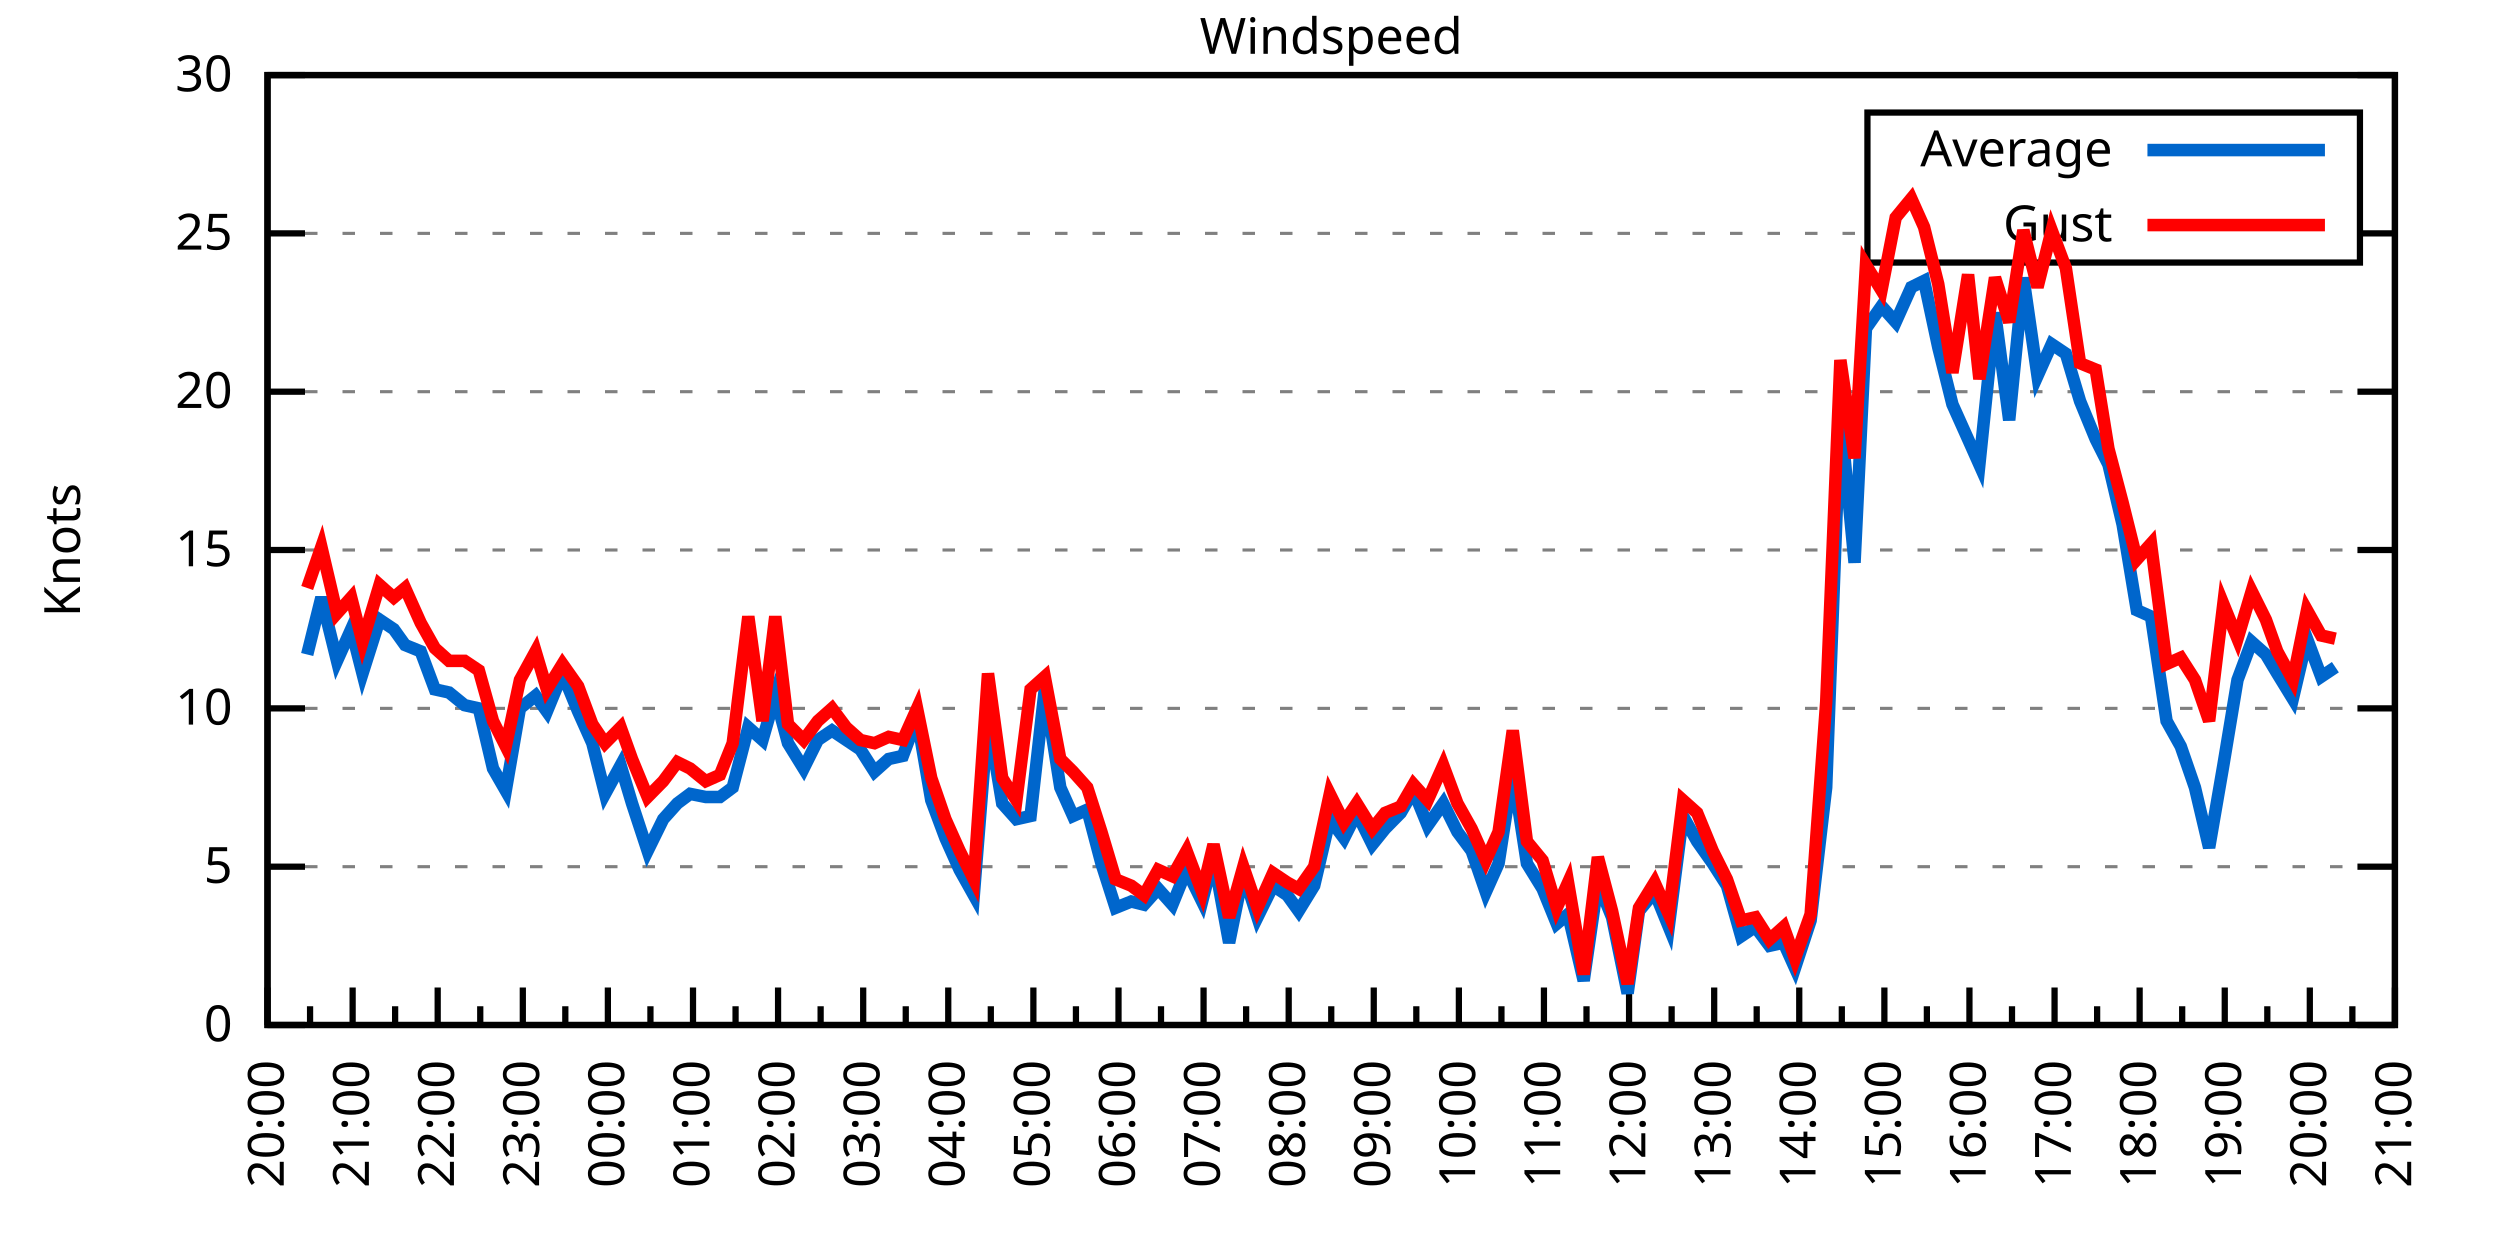
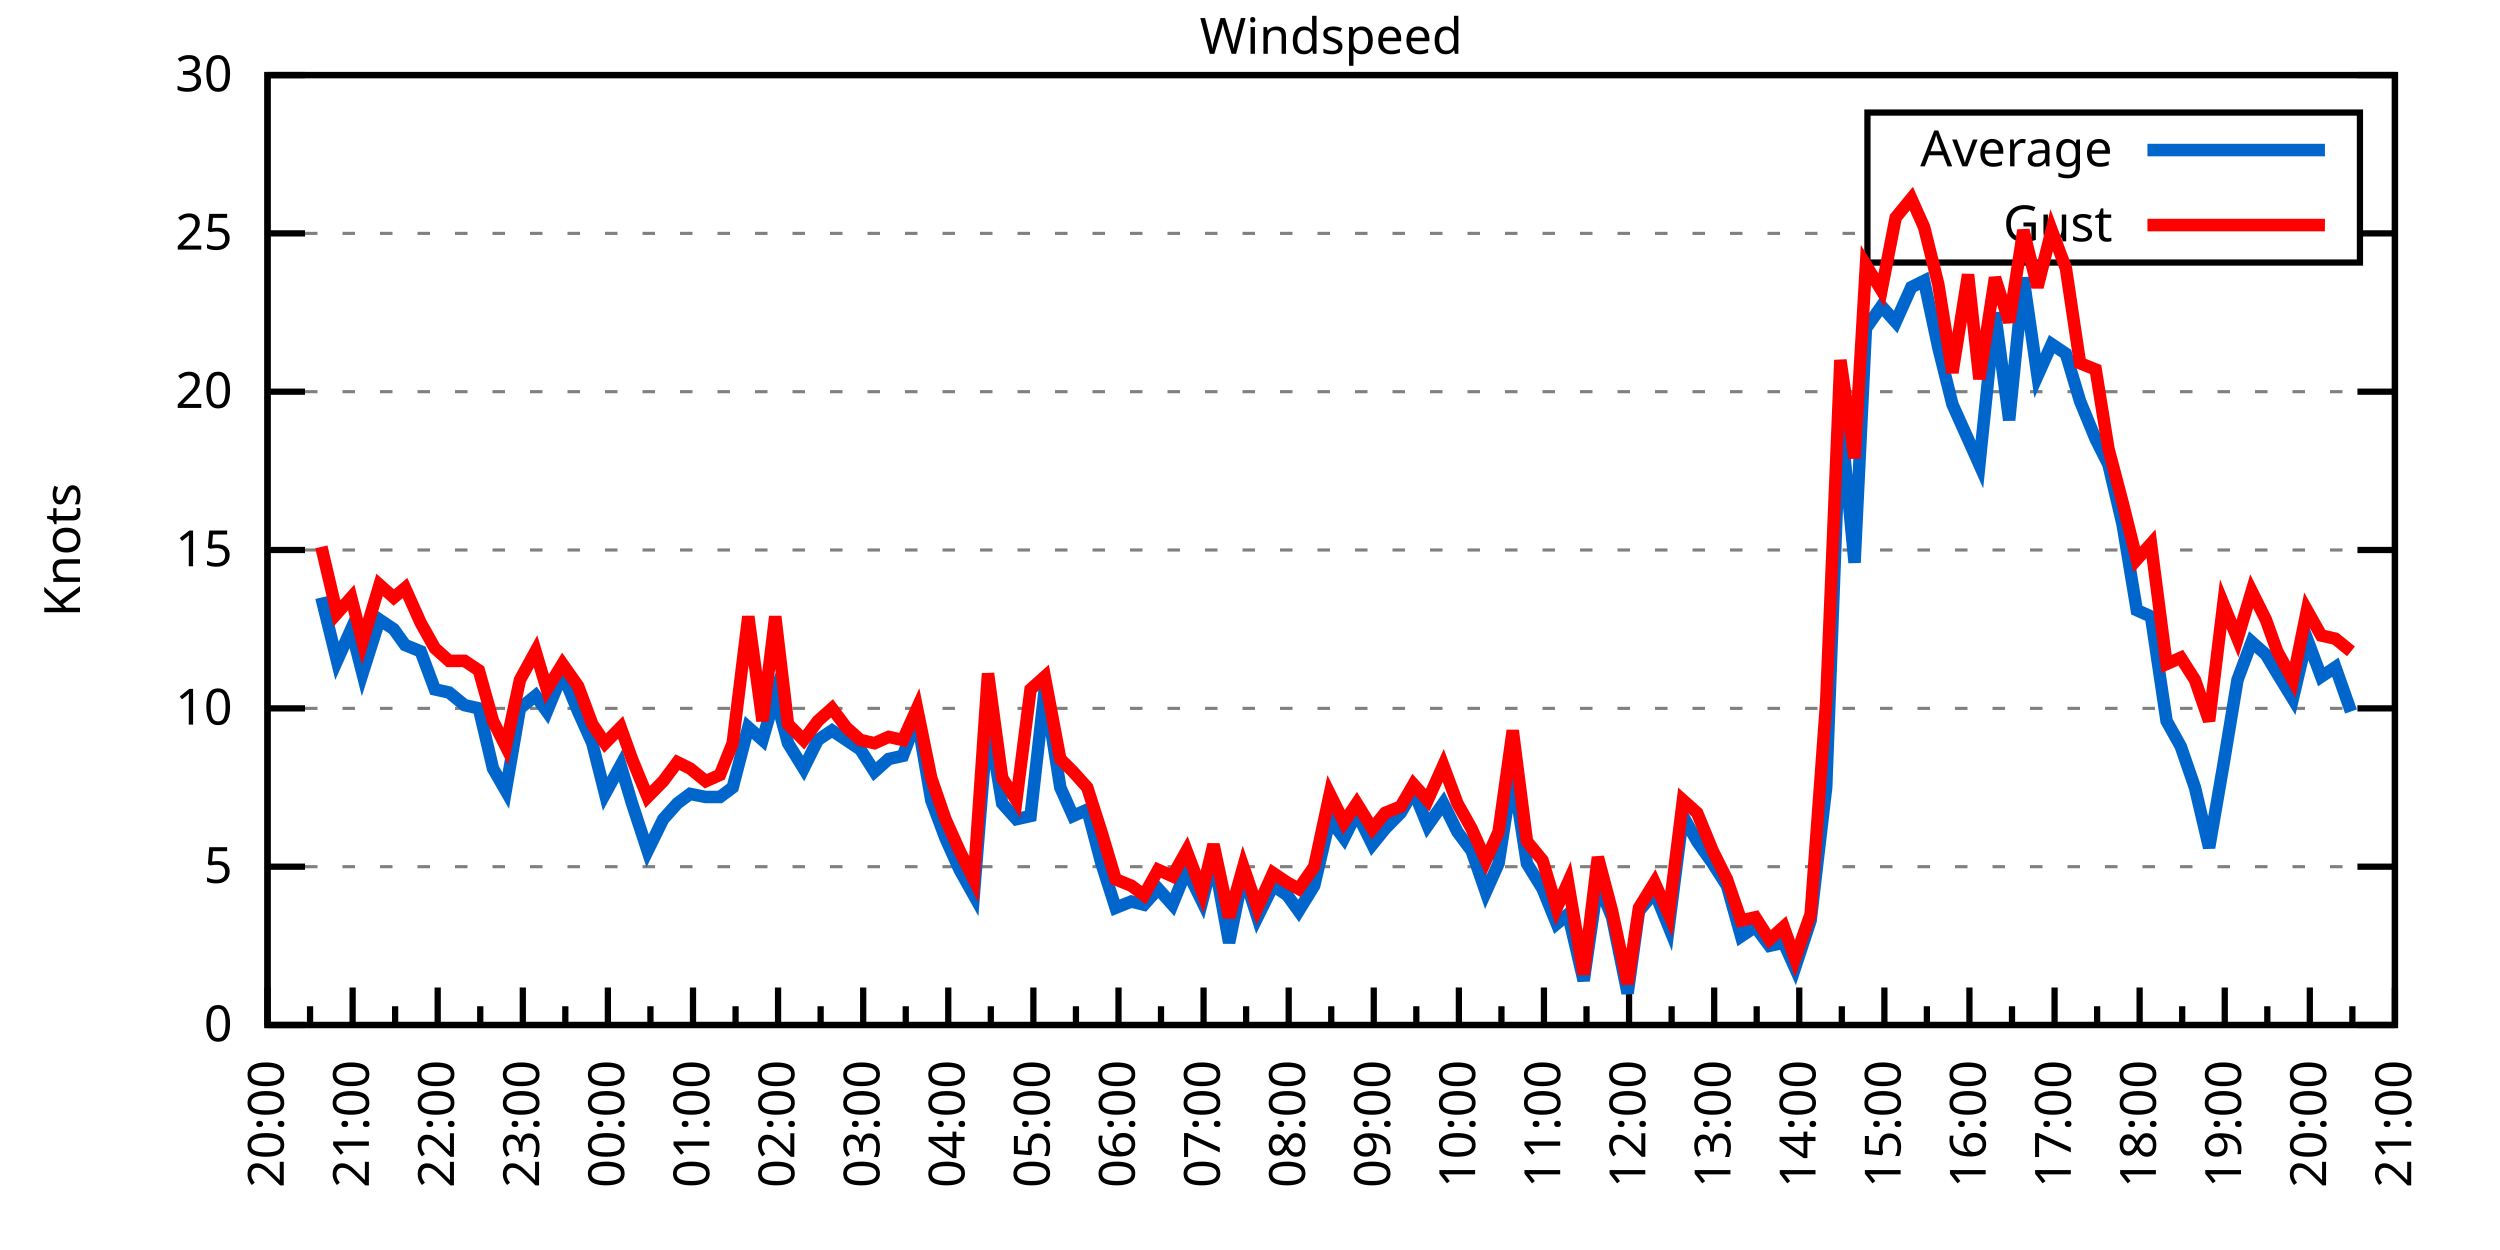
<svg xmlns="http://www.w3.org/2000/svg" xmlns:xlink="http://www.w3.org/1999/xlink" width="400" height="200" viewBox="0 0 400 200">
  <g id="gnuplot_canvas">
    <rect x="0" y="0" width="400" height="200" fill="none" />
    <defs>
      <circle id="gpDot" r="0.5" stroke-width="0.5" stroke="currentColor" />
      <path id="gpPt0" stroke-width="0.333" stroke="currentColor" d="M-1,0 h2 M0,-1 v2" />
      <path id="gpPt1" stroke-width="0.333" stroke="currentColor" d="M-1,-1 L1,1 M1,-1 L-1,1" />
      <path id="gpPt2" stroke-width="0.333" stroke="currentColor" d="M-1,0 L1,0 M0,-1 L0,1 M-1,-1 L1,1 M-1,1 L1,-1" />
      <rect id="gpPt3" stroke-width="0.333" stroke="currentColor" x="-1" y="-1" width="2" height="2" />
      <rect id="gpPt4" stroke-width="0.333" stroke="currentColor" fill="currentColor" x="-1" y="-1" width="2" height="2" />
      <circle id="gpPt5" stroke-width="0.333" stroke="currentColor" cx="0" cy="0" r="1" />
      <use xlink:href="#gpPt5" id="gpPt6" fill="currentColor" stroke="none" />
      <path id="gpPt7" stroke-width="0.333" stroke="currentColor" d="M0,-1.33 L-1.33,0.67 L1.33,0.67 z" />
      <use xlink:href="#gpPt7" id="gpPt8" fill="currentColor" stroke="none" />
      <use xlink:href="#gpPt7" id="gpPt9" stroke="currentColor" transform="rotate(180)" />
      <use xlink:href="#gpPt9" id="gpPt10" fill="currentColor" stroke="none" />
      <use xlink:href="#gpPt3" id="gpPt11" stroke="currentColor" transform="rotate(45)" />
      <use xlink:href="#gpPt11" id="gpPt12" fill="currentColor" stroke="none" />
      <path id="gpPt13" stroke-width="0.333" stroke="currentColor" d="M0,1.330 L1.265,0.411 L0.782,-1.067 L-0.782,-1.076 L-1.265,0.411 z" />
      <use xlink:href="#gpPt13" id="gpPt14" fill="currentColor" stroke="none" />
      <filter id="textbox" filterUnits="objectBoundingBox" x="0" y="0" height="1" width="1">
        <feFlood flood-color="white" flood-opacity="1" result="bgnd" />
        <feComposite in="SourceGraphic" in2="bgnd" operator="atop" />
      </filter>
      <filter id="greybox" filterUnits="objectBoundingBox" x="0" y="0" height="1" width="1">
        <feFlood flood-color="lightgrey" flood-opacity="1" result="grey" />
        <feComposite in="SourceGraphic" in2="grey" operator="atop" />
      </filter>
    </defs>
    <g fill="none" color="white" stroke="currentColor" stroke-width="1.00" stroke-linecap="butt" stroke-linejoin="miter">
</g>
    <g fill="none" color="black" stroke="currentColor" stroke-width="1.00" stroke-linecap="butt" stroke-linejoin="miter">
      <g stroke="none" shape-rendering="crispEdges">
        <polygon fill="rgb(255, 255, 255)" points="42.80,164.00 383.18,164.00 383.18,12.02 42.80,12.02 " />
      </g>
    </g>
    <g fill="none" color="black" stroke="currentColor" stroke-width="1.00" stroke-linecap="butt" stroke-linejoin="miter">
</g>
    <g fill="none" color="black" stroke="black" stroke-width="0.50" stroke-linecap="butt" stroke-linejoin="miter">
</g>
    <g fill="none" color="gray" stroke="currentColor" stroke-width="0.50" stroke-linecap="butt" stroke-linejoin="miter">
      <path stroke="gray" stroke-dasharray="2,4" class="gridline" d="M42.80,164.00 L383.19,164.00  " />
    </g>
    <g fill="none" color="gray" stroke="gray" stroke-width="1.00" stroke-linecap="butt" stroke-linejoin="miter">
</g>
    <g fill="none" color="black" stroke="currentColor" stroke-width="1.00" stroke-linecap="butt" stroke-linejoin="miter">
      <path stroke="black" d="M42.80,164.00 L48.80,164.00 M383.19,164.00 L377.19,164.00  " />
      <g transform="translate(37.20,166.60)" stroke="none" fill="black" font-family="Sans" font-size="8.00" text-anchor="end">
        <text>
          <tspan font-family="Sans"> 0</tspan>
        </text>
      </g>
    </g>
    <g fill="none" color="black" stroke="currentColor" stroke-width="1.00" stroke-linecap="butt" stroke-linejoin="miter">
</g>
    <g fill="none" color="black" stroke="black" stroke-width="0.50" stroke-linecap="butt" stroke-linejoin="miter">
</g>
    <g fill="none" color="gray" stroke="currentColor" stroke-width="0.50" stroke-linecap="butt" stroke-linejoin="miter">
      <path stroke="gray" stroke-dasharray="2,4" class="gridline" d="M42.80,138.67 L383.19,138.67  " />
    </g>
    <g fill="none" color="gray" stroke="gray" stroke-width="1.00" stroke-linecap="butt" stroke-linejoin="miter">
</g>
    <g fill="none" color="black" stroke="currentColor" stroke-width="1.00" stroke-linecap="butt" stroke-linejoin="miter">
      <path stroke="black" d="M42.80,138.67 L48.80,138.67 M383.19,138.67 L377.19,138.67  " />
      <g transform="translate(37.20,141.27)" stroke="none" fill="black" font-family="Sans" font-size="8.00" text-anchor="end">
        <text>
          <tspan font-family="Sans"> 5</tspan>
        </text>
      </g>
    </g>
    <g fill="none" color="black" stroke="currentColor" stroke-width="1.00" stroke-linecap="butt" stroke-linejoin="miter">
</g>
    <g fill="none" color="black" stroke="black" stroke-width="0.50" stroke-linecap="butt" stroke-linejoin="miter">
</g>
    <g fill="none" color="gray" stroke="currentColor" stroke-width="0.50" stroke-linecap="butt" stroke-linejoin="miter">
      <path stroke="gray" stroke-dasharray="2,4" class="gridline" d="M42.80,113.34 L383.19,113.34  " />
    </g>
    <g fill="none" color="gray" stroke="gray" stroke-width="1.00" stroke-linecap="butt" stroke-linejoin="miter">
</g>
    <g fill="none" color="black" stroke="currentColor" stroke-width="1.00" stroke-linecap="butt" stroke-linejoin="miter">
      <path stroke="black" d="M42.80,113.34 L48.80,113.34 M383.19,113.34 L377.19,113.34  " />
      <g transform="translate(37.20,115.94)" stroke="none" fill="black" font-family="Sans" font-size="8.00" text-anchor="end">
        <text>
          <tspan font-family="Sans"> 10</tspan>
        </text>
      </g>
    </g>
    <g fill="none" color="black" stroke="currentColor" stroke-width="1.00" stroke-linecap="butt" stroke-linejoin="miter">
</g>
    <g fill="none" color="black" stroke="black" stroke-width="0.50" stroke-linecap="butt" stroke-linejoin="miter">
</g>
    <g fill="none" color="gray" stroke="currentColor" stroke-width="0.50" stroke-linecap="butt" stroke-linejoin="miter">
      <path stroke="gray" stroke-dasharray="2,4" class="gridline" d="M42.80,88.00 L383.19,88.00  " />
    </g>
    <g fill="none" color="gray" stroke="gray" stroke-width="1.00" stroke-linecap="butt" stroke-linejoin="miter">
</g>
    <g fill="none" color="black" stroke="currentColor" stroke-width="1.00" stroke-linecap="butt" stroke-linejoin="miter">
      <path stroke="black" d="M42.80,88.00 L48.80,88.00 M383.19,88.00 L377.19,88.00  " />
      <g transform="translate(37.20,90.60)" stroke="none" fill="black" font-family="Sans" font-size="8.00" text-anchor="end">
        <text>
          <tspan font-family="Sans"> 15</tspan>
        </text>
      </g>
    </g>
    <g fill="none" color="black" stroke="currentColor" stroke-width="1.00" stroke-linecap="butt" stroke-linejoin="miter">
</g>
    <g fill="none" color="black" stroke="black" stroke-width="0.50" stroke-linecap="butt" stroke-linejoin="miter">
</g>
    <g fill="none" color="gray" stroke="currentColor" stroke-width="0.50" stroke-linecap="butt" stroke-linejoin="miter">
      <path stroke="gray" stroke-dasharray="2,4" class="gridline" d="M42.80,62.67 L383.19,62.67  " />
    </g>
    <g fill="none" color="gray" stroke="gray" stroke-width="1.00" stroke-linecap="butt" stroke-linejoin="miter">
</g>
    <g fill="none" color="black" stroke="currentColor" stroke-width="1.00" stroke-linecap="butt" stroke-linejoin="miter">
      <path stroke="black" d="M42.80,62.67 L48.80,62.67 M383.19,62.67 L377.19,62.67  " />
      <g transform="translate(37.20,65.27)" stroke="none" fill="black" font-family="Sans" font-size="8.00" text-anchor="end">
        <text>
          <tspan font-family="Sans"> 20</tspan>
        </text>
      </g>
    </g>
    <g fill="none" color="black" stroke="currentColor" stroke-width="1.00" stroke-linecap="butt" stroke-linejoin="miter">
</g>
    <g fill="none" color="black" stroke="black" stroke-width="0.50" stroke-linecap="butt" stroke-linejoin="miter">
</g>
    <g fill="none" color="gray" stroke="currentColor" stroke-width="0.50" stroke-linecap="butt" stroke-linejoin="miter">
      <path stroke="gray" stroke-dasharray="2,4" class="gridline" d="M42.80,37.34 L298.79,37.34 M377.59,37.34 L383.19,37.34  " />
    </g>
    <g fill="none" color="gray" stroke="gray" stroke-width="1.00" stroke-linecap="butt" stroke-linejoin="miter">
</g>
    <g fill="none" color="black" stroke="currentColor" stroke-width="1.00" stroke-linecap="butt" stroke-linejoin="miter">
      <path stroke="black" d="M42.80,37.34 L48.80,37.34 M383.19,37.34 L377.19,37.34  " />
      <g transform="translate(37.20,39.94)" stroke="none" fill="black" font-family="Sans" font-size="8.00" text-anchor="end">
        <text>
          <tspan font-family="Sans"> 25</tspan>
        </text>
      </g>
    </g>
    <g fill="none" color="black" stroke="currentColor" stroke-width="1.00" stroke-linecap="butt" stroke-linejoin="miter">
</g>
    <g fill="none" color="black" stroke="black" stroke-width="0.50" stroke-linecap="butt" stroke-linejoin="miter">
</g>
    <g fill="none" color="gray" stroke="currentColor" stroke-width="0.50" stroke-linecap="butt" stroke-linejoin="miter">
      <path stroke="gray" stroke-dasharray="2,4" class="gridline" d="M42.80,12.01 L383.19,12.01  " />
    </g>
    <g fill="none" color="gray" stroke="gray" stroke-width="1.00" stroke-linecap="butt" stroke-linejoin="miter">
</g>
    <g fill="none" color="black" stroke="currentColor" stroke-width="1.00" stroke-linecap="butt" stroke-linejoin="miter">
      <path stroke="black" d="M42.80,12.01 L48.80,12.01 M383.19,12.01 L377.19,12.01  " />
      <g transform="translate(37.20,14.61)" stroke="none" fill="black" font-family="Sans" font-size="8.00" text-anchor="end">
        <text>
          <tspan font-family="Sans"> 30</tspan>
        </text>
      </g>
    </g>
    <g fill="none" color="black" stroke="currentColor" stroke-width="1.00" stroke-linecap="butt" stroke-linejoin="miter">
      <path stroke="black" d="M42.80,164.00 L42.80,158.00  " />
      <g transform="translate(45.40,169.60) rotate(270)" stroke="none" fill="black" font-family="Sans" font-size="8.00" text-anchor="end">
        <text>
          <tspan font-family="Sans">20:00</tspan>
        </text>
      </g>
    </g>
    <g fill="none" color="black" stroke="currentColor" stroke-width="1.00" stroke-linecap="butt" stroke-linejoin="miter">
      <path stroke="black" d="M49.61,164.00 L49.61,161.00 M56.42,164.00 L56.42,158.00  " />
      <g transform="translate(59.02,169.60) rotate(270)" stroke="none" fill="black" font-family="Sans" font-size="8.00" text-anchor="end">
        <text>
          <tspan font-family="Sans">21:00</tspan>
        </text>
      </g>
    </g>
    <g fill="none" color="black" stroke="currentColor" stroke-width="1.00" stroke-linecap="butt" stroke-linejoin="miter">
      <path stroke="black" d="M63.22,164.00 L63.22,161.00 M70.03,164.00 L70.03,158.00  " />
      <g transform="translate(72.63,169.60) rotate(270)" stroke="none" fill="black" font-family="Sans" font-size="8.00" text-anchor="end">
        <text>
          <tspan font-family="Sans">22:00</tspan>
        </text>
      </g>
    </g>
    <g fill="none" color="black" stroke="currentColor" stroke-width="1.00" stroke-linecap="butt" stroke-linejoin="miter">
      <path stroke="black" d="M76.84,164.00 L76.84,161.00 M83.65,164.00 L83.65,158.00  " />
      <g transform="translate(86.25,169.60) rotate(270)" stroke="none" fill="black" font-family="Sans" font-size="8.00" text-anchor="end">
        <text>
          <tspan font-family="Sans">23:00</tspan>
        </text>
      </g>
    </g>
    <g fill="none" color="black" stroke="currentColor" stroke-width="1.00" stroke-linecap="butt" stroke-linejoin="miter">
      <path stroke="black" d="M90.45,164.00 L90.45,161.00 M97.26,164.00 L97.26,158.00  " />
      <g transform="translate(99.86,169.60) rotate(270)" stroke="none" fill="black" font-family="Sans" font-size="8.00" text-anchor="end">
        <text>
          <tspan font-family="Sans">00:00</tspan>
        </text>
      </g>
    </g>
    <g fill="none" color="black" stroke="currentColor" stroke-width="1.00" stroke-linecap="butt" stroke-linejoin="miter">
      <path stroke="black" d="M104.07,164.00 L104.07,161.00 M110.88,164.00 L110.88,158.00  " />
      <g transform="translate(113.48,169.60) rotate(270)" stroke="none" fill="black" font-family="Sans" font-size="8.00" text-anchor="end">
        <text>
          <tspan font-family="Sans">01:00</tspan>
        </text>
      </g>
    </g>
    <g fill="none" color="black" stroke="currentColor" stroke-width="1.00" stroke-linecap="butt" stroke-linejoin="miter">
      <path stroke="black" d="M117.69,164.00 L117.69,161.00 M124.49,164.00 L124.49,158.00  " />
      <g transform="translate(127.09,169.60) rotate(270)" stroke="none" fill="black" font-family="Sans" font-size="8.00" text-anchor="end">
        <text>
          <tspan font-family="Sans">02:00</tspan>
        </text>
      </g>
    </g>
    <g fill="none" color="black" stroke="currentColor" stroke-width="1.00" stroke-linecap="butt" stroke-linejoin="miter">
      <path stroke="black" d="M131.30,164.00 L131.30,161.00 M138.11,164.00 L138.11,158.00  " />
      <g transform="translate(140.71,169.60) rotate(270)" stroke="none" fill="black" font-family="Sans" font-size="8.00" text-anchor="end">
        <text>
          <tspan font-family="Sans">03:00</tspan>
        </text>
      </g>
    </g>
    <g fill="none" color="black" stroke="currentColor" stroke-width="1.00" stroke-linecap="butt" stroke-linejoin="miter">
      <path stroke="black" d="M144.92,164.00 L144.92,161.00 M151.72,164.00 L151.72,158.00  " />
      <g transform="translate(154.32,169.60) rotate(270)" stroke="none" fill="black" font-family="Sans" font-size="8.00" text-anchor="end">
        <text>
          <tspan font-family="Sans">04:00</tspan>
        </text>
      </g>
    </g>
    <g fill="none" color="black" stroke="currentColor" stroke-width="1.00" stroke-linecap="butt" stroke-linejoin="miter">
      <path stroke="black" d="M158.53,164.00 L158.53,161.00 M165.34,164.00 L165.34,158.00  " />
      <g transform="translate(167.94,169.60) rotate(270)" stroke="none" fill="black" font-family="Sans" font-size="8.00" text-anchor="end">
        <text>
          <tspan font-family="Sans">05:00</tspan>
        </text>
      </g>
    </g>
    <g fill="none" color="black" stroke="currentColor" stroke-width="1.00" stroke-linecap="butt" stroke-linejoin="miter">
      <path stroke="black" d="M172.15,164.00 L172.15,161.00 M178.96,164.00 L178.96,158.00  " />
      <g transform="translate(181.56,169.60) rotate(270)" stroke="none" fill="black" font-family="Sans" font-size="8.00" text-anchor="end">
        <text>
          <tspan font-family="Sans">06:00</tspan>
        </text>
      </g>
    </g>
    <g fill="none" color="black" stroke="currentColor" stroke-width="1.00" stroke-linecap="butt" stroke-linejoin="miter">
      <path stroke="black" d="M185.76,164.00 L185.76,161.00 M192.57,164.00 L192.57,158.00  " />
      <g transform="translate(195.17,169.60) rotate(270)" stroke="none" fill="black" font-family="Sans" font-size="8.00" text-anchor="end">
        <text>
          <tspan font-family="Sans">07:00</tspan>
        </text>
      </g>
    </g>
    <g fill="none" color="black" stroke="currentColor" stroke-width="1.00" stroke-linecap="butt" stroke-linejoin="miter">
      <path stroke="black" d="M199.38,164.00 L199.38,161.00 M206.19,164.00 L206.19,158.00  " />
      <g transform="translate(208.79,169.60) rotate(270)" stroke="none" fill="black" font-family="Sans" font-size="8.00" text-anchor="end">
        <text>
          <tspan font-family="Sans">08:00</tspan>
        </text>
      </g>
    </g>
    <g fill="none" color="black" stroke="currentColor" stroke-width="1.00" stroke-linecap="butt" stroke-linejoin="miter">
      <path stroke="black" d="M213.00,164.00 L213.00,161.00 M219.80,164.00 L219.80,158.00  " />
      <g transform="translate(222.40,169.60) rotate(270)" stroke="none" fill="black" font-family="Sans" font-size="8.00" text-anchor="end">
        <text>
          <tspan font-family="Sans">09:00</tspan>
        </text>
      </g>
    </g>
    <g fill="none" color="black" stroke="currentColor" stroke-width="1.00" stroke-linecap="butt" stroke-linejoin="miter">
      <path stroke="black" d="M226.61,164.00 L226.61,161.00 M233.42,164.00 L233.42,158.00  " />
      <g transform="translate(236.02,169.60) rotate(270)" stroke="none" fill="black" font-family="Sans" font-size="8.00" text-anchor="end">
        <text>
          <tspan font-family="Sans">10:00</tspan>
        </text>
      </g>
    </g>
    <g fill="none" color="black" stroke="currentColor" stroke-width="1.00" stroke-linecap="butt" stroke-linejoin="miter">
      <path stroke="black" d="M240.23,164.00 L240.23,161.00 M247.03,164.00 L247.03,158.00  " />
      <g transform="translate(249.63,169.60) rotate(270)" stroke="none" fill="black" font-family="Sans" font-size="8.00" text-anchor="end">
        <text>
          <tspan font-family="Sans">11:00</tspan>
        </text>
      </g>
    </g>
    <g fill="none" color="black" stroke="currentColor" stroke-width="1.00" stroke-linecap="butt" stroke-linejoin="miter">
      <path stroke="black" d="M253.84,164.00 L253.84,161.00 M260.65,164.00 L260.65,158.00  " />
      <g transform="translate(263.25,169.60) rotate(270)" stroke="none" fill="black" font-family="Sans" font-size="8.00" text-anchor="end">
        <text>
          <tspan font-family="Sans">12:00</tspan>
        </text>
      </g>
    </g>
    <g fill="none" color="black" stroke="currentColor" stroke-width="1.00" stroke-linecap="butt" stroke-linejoin="miter">
      <path stroke="black" d="M267.46,164.00 L267.46,161.00 M274.27,164.00 L274.27,158.00  " />
      <g transform="translate(276.87,169.60) rotate(270)" stroke="none" fill="black" font-family="Sans" font-size="8.00" text-anchor="end">
        <text>
          <tspan font-family="Sans">13:00</tspan>
        </text>
      </g>
    </g>
    <g fill="none" color="black" stroke="currentColor" stroke-width="1.00" stroke-linecap="butt" stroke-linejoin="miter">
      <path stroke="black" d="M281.07,164.00 L281.07,161.00 M287.88,164.00 L287.88,158.00  " />
      <g transform="translate(290.48,169.60) rotate(270)" stroke="none" fill="black" font-family="Sans" font-size="8.00" text-anchor="end">
        <text>
          <tspan font-family="Sans">14:00</tspan>
        </text>
      </g>
    </g>
    <g fill="none" color="black" stroke="currentColor" stroke-width="1.00" stroke-linecap="butt" stroke-linejoin="miter">
      <path stroke="black" d="M294.69,164.00 L294.69,161.00 M301.50,164.00 L301.50,158.00  " />
      <g transform="translate(304.10,169.60) rotate(270)" stroke="none" fill="black" font-family="Sans" font-size="8.00" text-anchor="end">
        <text>
          <tspan font-family="Sans">15:00</tspan>
        </text>
      </g>
    </g>
    <g fill="none" color="black" stroke="currentColor" stroke-width="1.00" stroke-linecap="butt" stroke-linejoin="miter">
      <path stroke="black" d="M308.30,164.00 L308.30,161.00 M315.11,164.00 L315.11,158.00  " />
      <g transform="translate(317.71,169.60) rotate(270)" stroke="none" fill="black" font-family="Sans" font-size="8.00" text-anchor="end">
        <text>
          <tspan font-family="Sans">16:00</tspan>
        </text>
      </g>
    </g>
    <g fill="none" color="black" stroke="currentColor" stroke-width="1.00" stroke-linecap="butt" stroke-linejoin="miter">
      <path stroke="black" d="M321.92,164.00 L321.92,161.00 M328.73,164.00 L328.73,158.00  " />
      <g transform="translate(331.33,169.60) rotate(270)" stroke="none" fill="black" font-family="Sans" font-size="8.00" text-anchor="end">
        <text>
          <tspan font-family="Sans">17:00</tspan>
        </text>
      </g>
    </g>
    <g fill="none" color="black" stroke="currentColor" stroke-width="1.00" stroke-linecap="butt" stroke-linejoin="miter">
      <path stroke="black" d="M335.54,164.00 L335.54,161.00 M342.34,164.00 L342.34,158.00  " />
      <g transform="translate(344.94,169.60) rotate(270)" stroke="none" fill="black" font-family="Sans" font-size="8.00" text-anchor="end">
        <text>
          <tspan font-family="Sans">18:00</tspan>
        </text>
      </g>
    </g>
    <g fill="none" color="black" stroke="currentColor" stroke-width="1.00" stroke-linecap="butt" stroke-linejoin="miter">
      <path stroke="black" d="M349.15,164.00 L349.15,161.00 M355.96,164.00 L355.96,158.00  " />
      <g transform="translate(358.56,169.60) rotate(270)" stroke="none" fill="black" font-family="Sans" font-size="8.00" text-anchor="end">
        <text>
          <tspan font-family="Sans">19:00</tspan>
        </text>
      </g>
    </g>
    <g fill="none" color="black" stroke="currentColor" stroke-width="1.00" stroke-linecap="butt" stroke-linejoin="miter">
      <path stroke="black" d="M362.77,164.00 L362.77,161.00 M369.57,164.00 L369.57,158.00  " />
      <g transform="translate(372.17,169.60) rotate(270)" stroke="none" fill="black" font-family="Sans" font-size="8.00" text-anchor="end">
        <text>
          <tspan font-family="Sans">20:00</tspan>
        </text>
      </g>
    </g>
    <g fill="none" color="black" stroke="currentColor" stroke-width="1.00" stroke-linecap="butt" stroke-linejoin="miter">
      <path stroke="black" d="M376.38,164.00 L376.38,161.00 M383.19,164.00 L383.19,158.00  " />
      <g transform="translate(385.79,169.60) rotate(270)" stroke="none" fill="black" font-family="Sans" font-size="8.00" text-anchor="end">
        <text>
          <tspan font-family="Sans">21:00</tspan>
        </text>
      </g>
    </g>
    <g fill="none" color="black" stroke="currentColor" stroke-width="1.00" stroke-linecap="butt" stroke-linejoin="miter">
</g>
    <g fill="none" color="black" stroke="currentColor" stroke-width="1.00" stroke-linecap="butt" stroke-linejoin="miter">
      <path stroke="black" d="M42.80,12.01 L42.80,164.00 L383.19,164.00 L383.19,12.01 L42.80,12.01 Z  " />
    </g>
    <g fill="none" color="black" stroke="currentColor" stroke-width="1.00" stroke-linecap="butt" stroke-linejoin="miter">
      <g transform="translate(12.80,88.01) rotate(270)" stroke="none" fill="black" font-family="Sans" font-size="8.00" text-anchor="middle">
        <text>
          <tspan font-family="Sans">Knots</tspan>
        </text>
      </g>
    </g>
    <g fill="none" color="black" stroke="currentColor" stroke-width="1.00" stroke-linecap="butt" stroke-linejoin="miter">
</g>
    <g fill="none" color="black" stroke="currentColor" stroke-width="1.00" stroke-linecap="butt" stroke-linejoin="miter">
      <path stroke="black" d="M298.79,42.01 L298.79,18.01 L377.59,18.01 L377.59,42.01 L298.79,42.01 Z  " />
    </g>
    <g id="Windspeed_plot_1">
      <g fill="none" color="white" stroke="black" stroke-width="2.00" stroke-linecap="butt" stroke-linejoin="miter">
</g>
      <g fill="none" color="black" stroke="currentColor" stroke-width="2.00" stroke-linecap="butt" stroke-linejoin="miter">
        <g transform="translate(337.99,26.61)" stroke="none" fill="black" font-family="Sans" font-size="8.00" text-anchor="end">
          <text>
            <tspan font-family="Sans">Average</tspan>
          </text>
        </g>
      </g>
      <g fill="none" color="black" stroke="currentColor" stroke-width="2.00" stroke-linecap="butt" stroke-linejoin="miter">
-         <path stroke="rgb(  0, 102, 204)" d="M343.59,24.01 L371.99,24.01 M49.15,104.72 L51.42,95.60 L53.92,105.74 L56.19,100.67 L58.00,107.76 L60.73,99.15   L63.00,100.67 L64.81,103.20 L67.31,104.22 L69.58,110.30 L71.85,110.80 L74.34,112.83 L76.61,113.34 L78.88,122.96   L80.92,126.51 L83.19,113.34 L85.69,111.31 L87.50,113.84 L90.00,107.76 L92.50,113.84 L94.77,118.91 L96.81,127.02   L99.30,122.46 L101.12,128.54 L103.62,136.14 L106.11,131.07 L108.38,128.54 L110.42,127.02 L112.92,127.52 L115.19,127.52   L117.23,126.00 L119.73,116.38 L122.00,118.40 L124.04,111.31 L126.08,118.91 L128.58,122.96 L130.85,118.40 L133.12,116.88   L135.39,118.40 L137.66,119.92 L139.92,123.47 L142.19,121.44 L144.46,120.94 L146.73,114.86 L149.00,128.03 L151.27,134.11   L153.54,139.17 L155.81,143.23 L158.08,114.86 L160.35,128.54 L162.62,131.07 L164.89,130.56 L167.16,110.30 L169.65,126.00   L171.69,130.56 L173.96,129.55 L176.23,138.16 L178.50,145.25 L181.00,144.24 L183.04,144.75 L185.31,142.21 L187.58,144.75   L189.85,139.17 L192.34,144.24 L194.16,137.15 L196.66,150.83 L198.93,139.68 L201.19,146.77 L203.69,141.71 L205.96,143.23   L207.78,145.76 L210.27,141.71 L212.77,131.07 L215.04,134.11 L217.08,130.06 L219.58,135.12 L221.62,132.59 L224.11,130.06   L226.16,126.51 L228.43,132.08 L230.92,128.54 L233.19,133.10 L235.46,136.14 L237.73,142.72 L239.77,138.16 L242.04,123.47   L244.31,138.16 L246.81,142.21 L249.08,147.79 L250.89,146.27 L253.39,156.91 L255.66,141.20 L257.93,146.77 L260.42,158.93   L262.24,145.76 L264.73,142.72 L267.00,148.29 L269.27,130.56 L271.54,134.62 L274.04,138.16 L276.31,141.71 L278.58,149.81   L280.85,148.29 L283.12,151.33 L285.38,150.83 L287.20,154.88 L289.70,147.28 L292.19,126.00 L294.46,66.22 L296.73,90.03   L298.55,52.54 L301.04,48.99 L303.31,51.53 L305.81,45.95 L307.85,44.94 L310.12,55.58 L312.39,64.70 L314.89,70.27   L316.70,74.33 L319.20,50.01 L321.47,67.23 L323.74,44.43 L326.00,60.14 L328.27,55.07 L330.54,56.59 L332.81,64.19   L335.31,70.27 L337.35,74.33 L339.62,83.95 L341.89,97.63 L344.16,98.64 L346.65,115.36 L348.92,119.42 L351.19,126.00   L353.46,135.63 L355.73,122.46 L358.00,108.78 L360.27,102.70 L362.54,104.72 L364.36,107.76 L366.85,111.82 L369.12,102.19   L371.39,108.27 L373.66,106.75  " />
+         <path stroke="rgb(  0, 102, 204)" d="M343.59,24.01 L371.99,24.01 M51.42,95.60 L53.92,105.74 L56.19,100.67 L58.00,107.76 L60.73,99.15 L63.00,100.67   L64.81,103.20 L67.31,104.22 L69.58,110.30 L71.85,110.80 L74.34,112.83 L76.61,113.34 L78.88,122.96 L80.92,126.51   L83.19,113.34 L85.69,111.31 L87.50,113.84 L90.00,107.76 L92.50,113.84 L94.77,118.91 L96.81,127.02 L99.30,122.46   L101.12,128.54 L103.62,136.14 L106.11,131.07 L108.38,128.54 L110.42,127.02 L112.92,127.52 L115.19,127.52 L117.23,126.00   L119.73,116.38 L122.00,118.40 L124.04,111.31 L126.08,118.91 L128.58,122.96 L130.85,118.40 L133.12,116.88 L135.39,118.40   L137.66,119.92 L139.92,123.47 L142.19,121.44 L144.46,120.94 L146.73,114.86 L149.00,128.03 L151.27,134.11 L153.54,139.17   L155.81,143.23 L158.08,114.86 L160.35,128.54 L162.62,131.07 L164.89,130.56 L167.16,110.30 L169.65,126.00 L171.69,130.56   L173.96,129.55 L176.23,138.16 L178.50,145.25 L181.00,144.24 L183.04,144.75 L185.31,142.21 L187.58,144.75 L189.85,139.17   L192.34,144.24 L194.16,137.15 L196.66,150.83 L198.93,139.68 L201.19,146.77 L203.69,141.71 L205.96,143.23 L207.78,145.76   L210.27,141.71 L212.77,131.07 L215.04,134.11 L217.08,130.06 L219.58,135.12 L221.62,132.59 L224.11,130.06 L226.16,126.51   L228.43,132.08 L230.92,128.54 L233.19,133.10 L235.46,136.14 L237.73,142.72 L239.77,138.16 L242.04,123.47 L244.31,138.16   L246.81,142.21 L249.08,147.79 L250.89,146.27 L253.39,156.91 L255.66,141.20 L257.93,146.77 L260.42,158.93 L262.24,145.76   L264.73,142.72 L267.00,148.29 L269.27,130.56 L271.54,134.62 L274.04,138.16 L276.31,141.71 L278.58,149.81 L280.85,148.29   L283.12,151.33 L285.38,150.83 L287.20,154.88 L289.70,147.28 L292.19,126.00 L294.46,66.22 L296.73,90.03 L298.55,52.54   L301.04,48.99 L303.31,51.53 L305.81,45.95 L307.85,44.94 L310.12,55.58 L312.39,64.70 L314.89,70.27 L316.70,74.33   L319.20,50.01 L321.47,67.23 L323.74,44.43 L326.00,60.14 L328.27,55.07 L330.54,56.59 L332.81,64.19 L335.31,70.27   L337.35,74.33 L339.62,83.95 L341.89,97.63 L344.16,98.64 L346.65,115.36 L348.92,119.42 L351.19,126.00 L353.46,135.63   L355.73,122.46 L358.00,108.78 L360.27,102.70 L362.54,104.72 L364.36,107.76 L366.85,111.82 L369.12,102.19 L371.39,108.27   L373.66,106.75 L376.16,113.84  " />
      </g>
    </g>
    <g id="Windspeed_plot_2">
      <g fill="none" color="black" stroke="currentColor" stroke-width="2.00" stroke-linecap="butt" stroke-linejoin="miter">
        <g transform="translate(337.99,38.61)" stroke="none" fill="black" font-family="Sans" font-size="8.00" text-anchor="end">
          <text>
            <tspan font-family="Sans">Gust</tspan>
          </text>
        </g>
      </g>
      <g fill="none" color="black" stroke="currentColor" stroke-width="2.00" stroke-linecap="butt" stroke-linejoin="miter">
-         <path stroke="rgb(255,   0,   0)" d="M343.59,36.01 L371.99,36.01 M49.15,94.08 L51.42,87.50 L53.92,98.14 L56.19,95.60 L58.00,102.70 L60.73,93.58   L63.00,95.60 L64.81,94.08 L67.31,99.66 L69.58,103.71 L71.85,105.74 L74.34,105.74 L76.61,107.26 L78.88,115.36   L80.92,119.42 L83.19,108.78 L85.69,104.22 L87.50,110.30 L90.00,106.24 L92.50,109.79 L94.77,115.87 L96.81,118.91   L99.30,116.38 L101.12,121.44 L103.62,127.52 L106.11,124.99 L108.38,121.95 L110.42,122.96 L112.92,124.99 L115.19,123.98   L117.23,118.91 L119.73,98.64 L122.00,115.36 L124.04,98.64 L126.08,115.87 L128.58,118.40 L130.85,115.36 L133.12,113.34   L135.39,116.38 L137.66,118.40 L139.92,118.91 L142.19,117.90 L144.46,118.40 L146.73,113.34 L149.00,124.48 L151.27,131.07   L153.54,136.14 L155.81,140.69 L158.08,107.76 L160.35,124.48 L162.62,128.03 L164.89,110.30 L167.16,108.27 L169.65,121.44   L171.69,123.47 L173.96,126.00 L176.23,133.10 L178.50,140.69 L181.00,141.71 L183.04,143.23 L185.31,139.17 L187.58,140.19   L189.85,136.14 L192.34,142.72 L194.16,135.12 L196.66,146.77 L198.93,138.67 L201.19,145.25 L203.69,139.68 L205.96,141.20   L207.78,142.21 L210.27,138.67 L212.77,127.02 L215.04,131.58 L217.08,128.54 L219.58,132.59 L221.62,130.06 L224.11,129.04   L226.16,125.50 L228.43,128.03 L230.92,122.46 L233.19,128.54 L235.46,132.59 L237.73,137.66 L239.77,133.10 L242.04,116.88   L244.31,134.62 L246.81,137.66 L249.08,145.25 L250.89,141.20 L253.39,155.89 L255.66,137.15 L257.93,145.76 L260.42,157.41   L262.24,145.25 L264.73,141.20 L267.00,146.27 L269.27,128.03 L271.54,130.06 L274.04,136.14 L276.31,140.69 L278.58,147.28   L280.85,146.77 L283.12,150.32 L285.38,148.29 L287.20,153.36 L289.70,146.27 L292.19,112.32 L294.46,57.61 L296.73,73.31   L298.55,42.41 L301.04,46.46 L303.31,34.81 L305.81,31.77 L307.85,36.33 L310.12,45.45 L312.39,59.63 L314.89,43.93   L316.70,60.65 L319.20,44.43 L321.47,51.53 L323.74,36.84 L326.00,45.95 L328.27,36.84 L330.54,42.91 L332.81,58.11   L335.31,59.13 L337.35,71.79 L339.62,80.41 L341.89,89.52 L344.16,86.99 L346.65,106.24 L348.92,105.23 L351.19,108.78   L353.46,115.36 L355.73,96.62 L358.00,102.19 L360.27,94.59 L362.54,99.15 L364.36,104.22 L366.85,108.78 L369.12,97.63   L371.39,101.68 L373.66,102.19  " />
+         <path stroke="rgb(255,   0,   0)" d="M343.59,36.01 L371.99,36.01 M51.42,87.50 L53.92,98.14 L56.19,95.60 L58.00,102.70 L60.73,93.58 L63.00,95.60   L64.81,94.08 L67.31,99.66 L69.58,103.71 L71.85,105.74 L74.34,105.74 L76.61,107.26 L78.88,115.36 L80.92,119.42   L83.19,108.78 L85.69,104.22 L87.50,110.30 L90.00,106.24 L92.50,109.79 L94.77,115.87 L96.81,118.91 L99.30,116.38   L101.12,121.44 L103.62,127.52 L106.11,124.99 L108.38,121.95 L110.42,122.96 L112.92,124.99 L115.19,123.98 L117.23,118.91   L119.73,98.64 L122.00,115.36 L124.04,98.64 L126.08,115.87 L128.58,118.40 L130.85,115.36 L133.12,113.34 L135.39,116.38   L137.66,118.40 L139.92,118.91 L142.19,117.90 L144.46,118.40 L146.73,113.34 L149.00,124.48 L151.27,131.07 L153.54,136.14   L155.81,140.69 L158.08,107.76 L160.35,124.48 L162.62,128.03 L164.89,110.30 L167.16,108.27 L169.65,121.44 L171.69,123.47   L173.96,126.00 L176.23,133.10 L178.50,140.69 L181.00,141.71 L183.04,143.23 L185.31,139.17 L187.58,140.19 L189.85,136.14   L192.34,142.72 L194.16,135.12 L196.66,146.77 L198.93,138.67 L201.19,145.25 L203.69,139.68 L205.96,141.20 L207.78,142.21   L210.27,138.67 L212.77,127.02 L215.04,131.58 L217.08,128.54 L219.58,132.59 L221.62,130.06 L224.11,129.04 L226.16,125.50   L228.43,128.03 L230.92,122.46 L233.19,128.54 L235.46,132.59 L237.73,137.66 L239.77,133.10 L242.04,116.88 L244.31,134.62   L246.81,137.66 L249.08,145.25 L250.89,141.20 L253.39,155.89 L255.66,137.15 L257.93,145.76 L260.42,157.41 L262.24,145.25   L264.73,141.20 L267.00,146.27 L269.27,128.03 L271.54,130.06 L274.04,136.14 L276.31,140.69 L278.58,147.28 L280.85,146.77   L283.12,150.32 L285.38,148.29 L287.20,153.36 L289.70,146.27 L292.19,112.32 L294.46,57.61 L296.73,73.31 L298.55,42.41   L301.04,46.46 L303.31,34.81 L305.81,31.77 L307.85,36.33 L310.12,45.45 L312.39,59.63 L314.89,43.93 L316.70,60.65   L319.20,44.43 L321.47,51.53 L323.74,36.84 L326.00,45.95 L328.27,36.84 L330.54,42.91 L332.81,58.11 L335.31,59.13   L337.35,71.79 L339.62,80.41 L341.89,89.52 L344.16,86.99 L346.65,106.24 L348.92,105.23 L351.19,108.78 L353.46,115.36   L355.73,96.62 L358.00,102.19 L360.27,94.59 L362.54,99.15 L364.36,104.22 L366.85,108.78 L369.12,97.63 L371.39,101.68   L373.66,102.19 L376.16,104.22  " />
      </g>
    </g>
    <g fill="none" color="black" stroke="currentColor" stroke-width="2.00" stroke-linecap="butt" stroke-linejoin="miter">
</g>
    <g fill="none" color="black" stroke="black" stroke-width="1.00" stroke-linecap="butt" stroke-linejoin="miter">
</g>
    <g fill="none" color="black" stroke="currentColor" stroke-width="1.00" stroke-linecap="butt" stroke-linejoin="miter">
      <path stroke="black" d="M42.80,12.01 L42.80,164.00 L383.19,164.00 L383.19,12.01 L42.80,12.01 Z  " />
    </g>
    <g fill="none" color="black" stroke="currentColor" stroke-width="1.00" stroke-linecap="butt" stroke-linejoin="miter">
      <g transform="translate(212.99,8.61)" stroke="none" fill="black" font-family="Sans" font-size="8.00" text-anchor="middle">
        <text>
          <tspan font-family="Sans">Windspeed</tspan>
        </text>
      </g>
    </g>
    <g fill="none" color="black" stroke="currentColor" stroke-width="1.00" stroke-linecap="butt" stroke-linejoin="miter">
</g>
  </g>
</svg>
